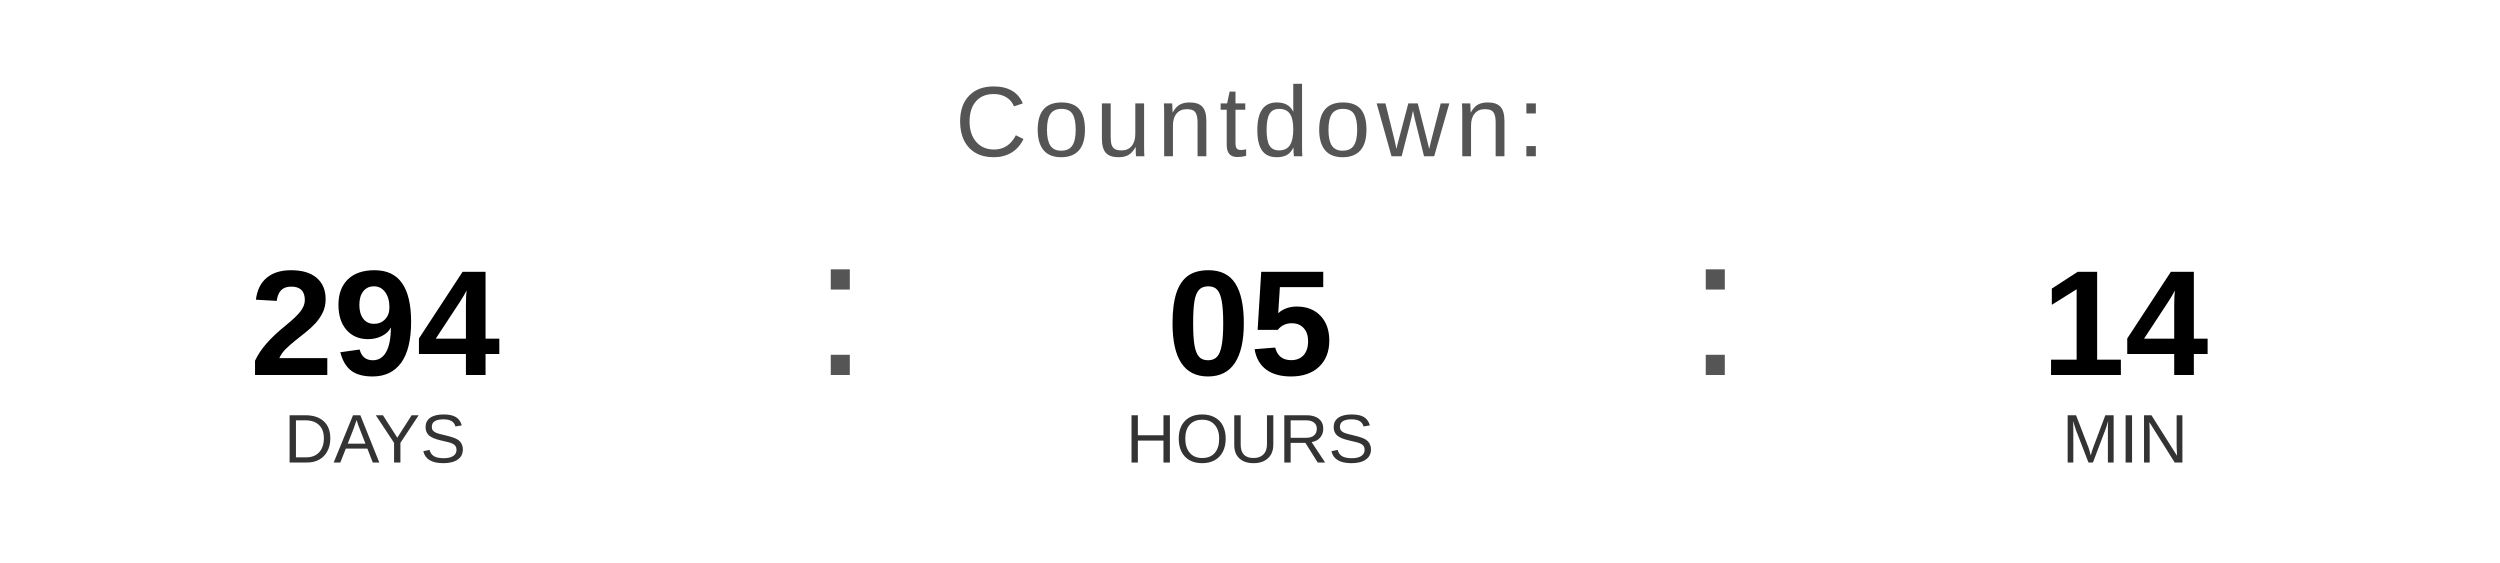
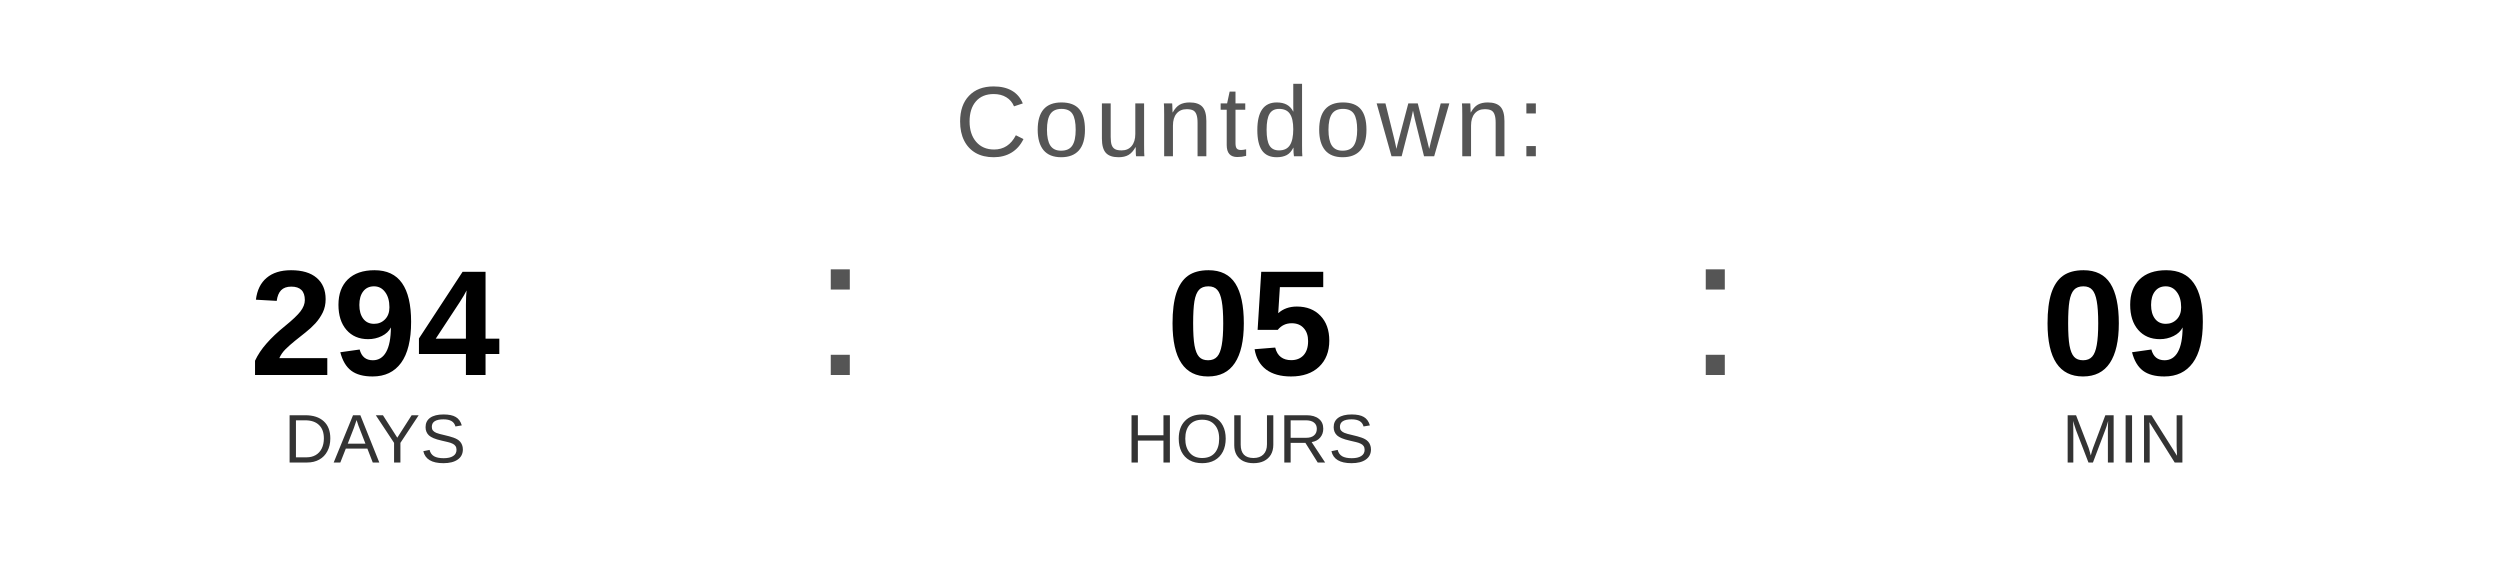
<svg xmlns="http://www.w3.org/2000/svg" width="400" height="90" viewBox="0 0 400 90">
  <text x="200" y="25" font-family="Arial, Helvetica, sans-serif" font-size="16" fill="#555555" text-anchor="middle" letter-spacing="1">
    Countdown:
  </text>
  <text x="60" y="60" font-family="Arial, Helvetica, sans-serif" font-size="24" font-weight="bold" fill="#000000" text-anchor="middle">294</text>
  <text x="60" y="74" font-family="Arial, Helvetica, sans-serif" font-size="11" fill="#333333" text-anchor="middle">DAYS</text>
  <text x="130" y="60" font-family="Arial, sans-serif" font-size="32" fill="#555555">:</text>
  <text x="200" y="60" font-family="Arial, Helvetica, sans-serif" font-size="24" font-weight="bold" fill="#000000" text-anchor="middle">05</text>
  <text x="200" y="74" font-family="Arial, Helvetica, sans-serif" font-size="11" fill="#333333" text-anchor="middle">HOURS</text>
  <text x="270" y="60" font-family="Arial, sans-serif" font-size="32" fill="#555555">:</text>
-   <text x="340" y="60" font-family="Arial, Helvetica, sans-serif" font-size="24" font-weight="bold" fill="#000000" text-anchor="middle">14</text>
+   <text x="340" y="60" font-family="Arial, Helvetica, sans-serif" font-size="24" font-weight="bold" fill="#000000" text-anchor="middle">09</text>
  <text x="340" y="74" font-family="Arial, Helvetica, sans-serif" font-size="11" fill="#333333" text-anchor="middle">MIN</text>
</svg>
